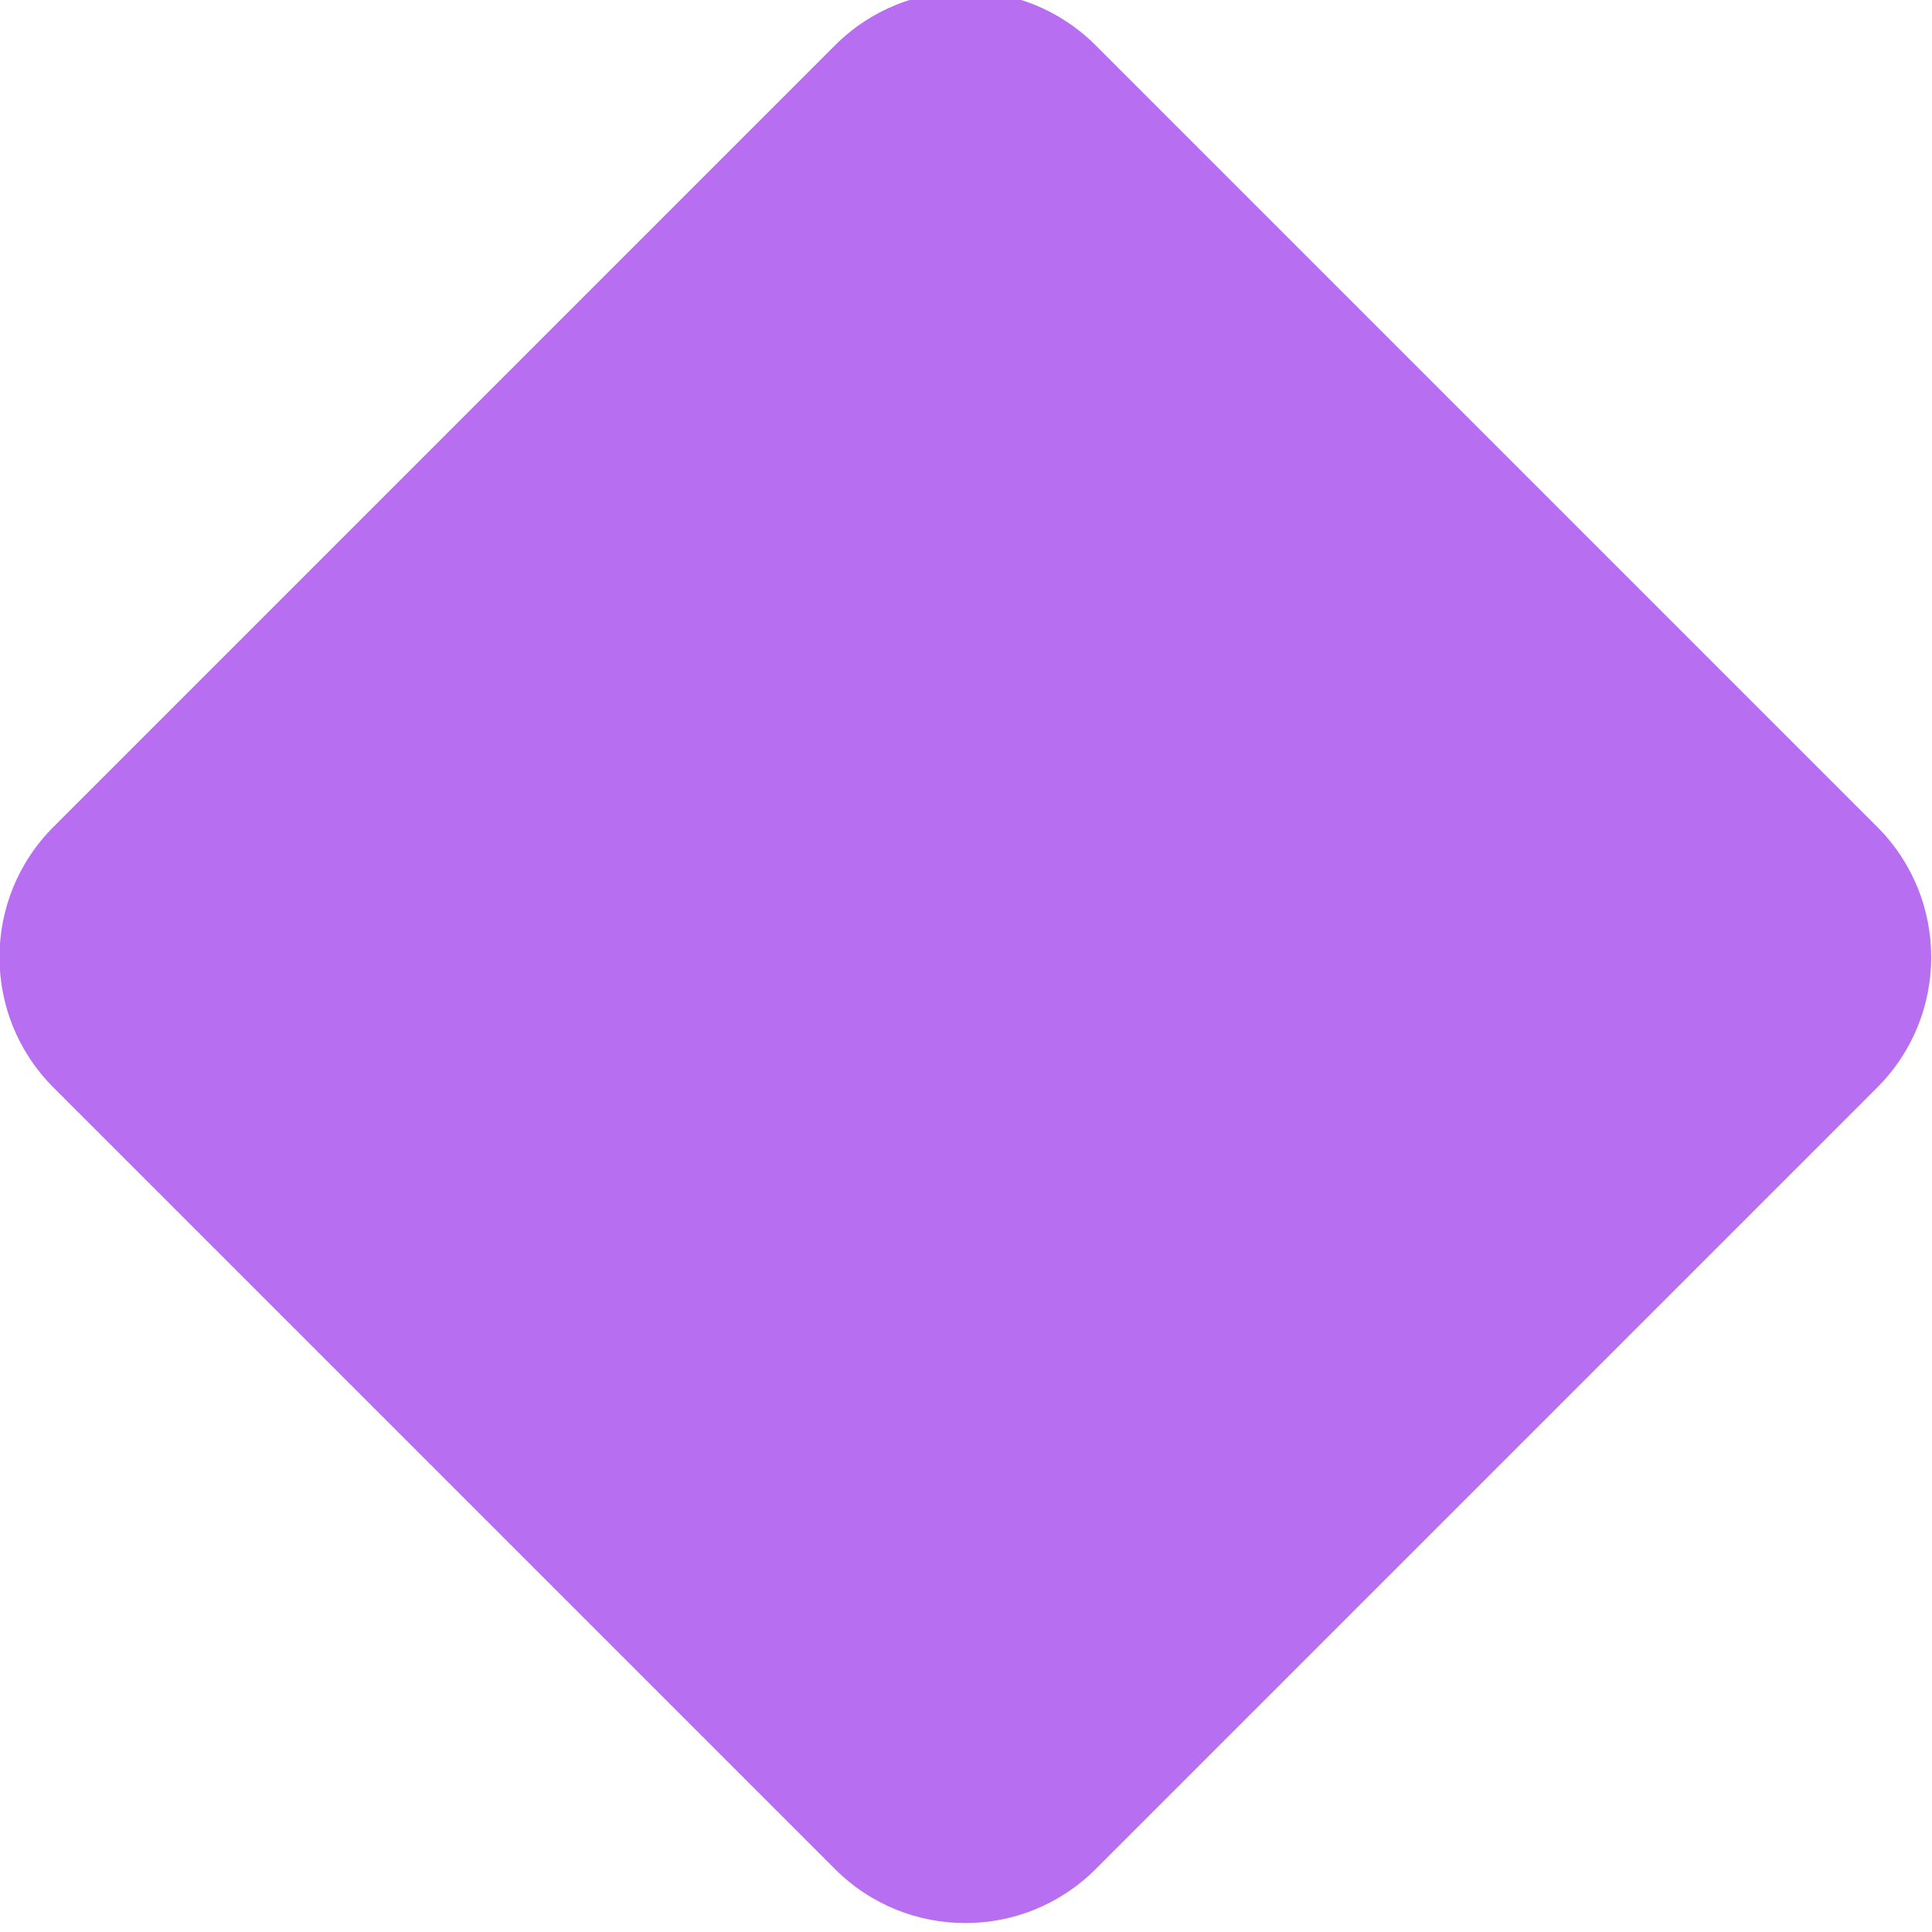
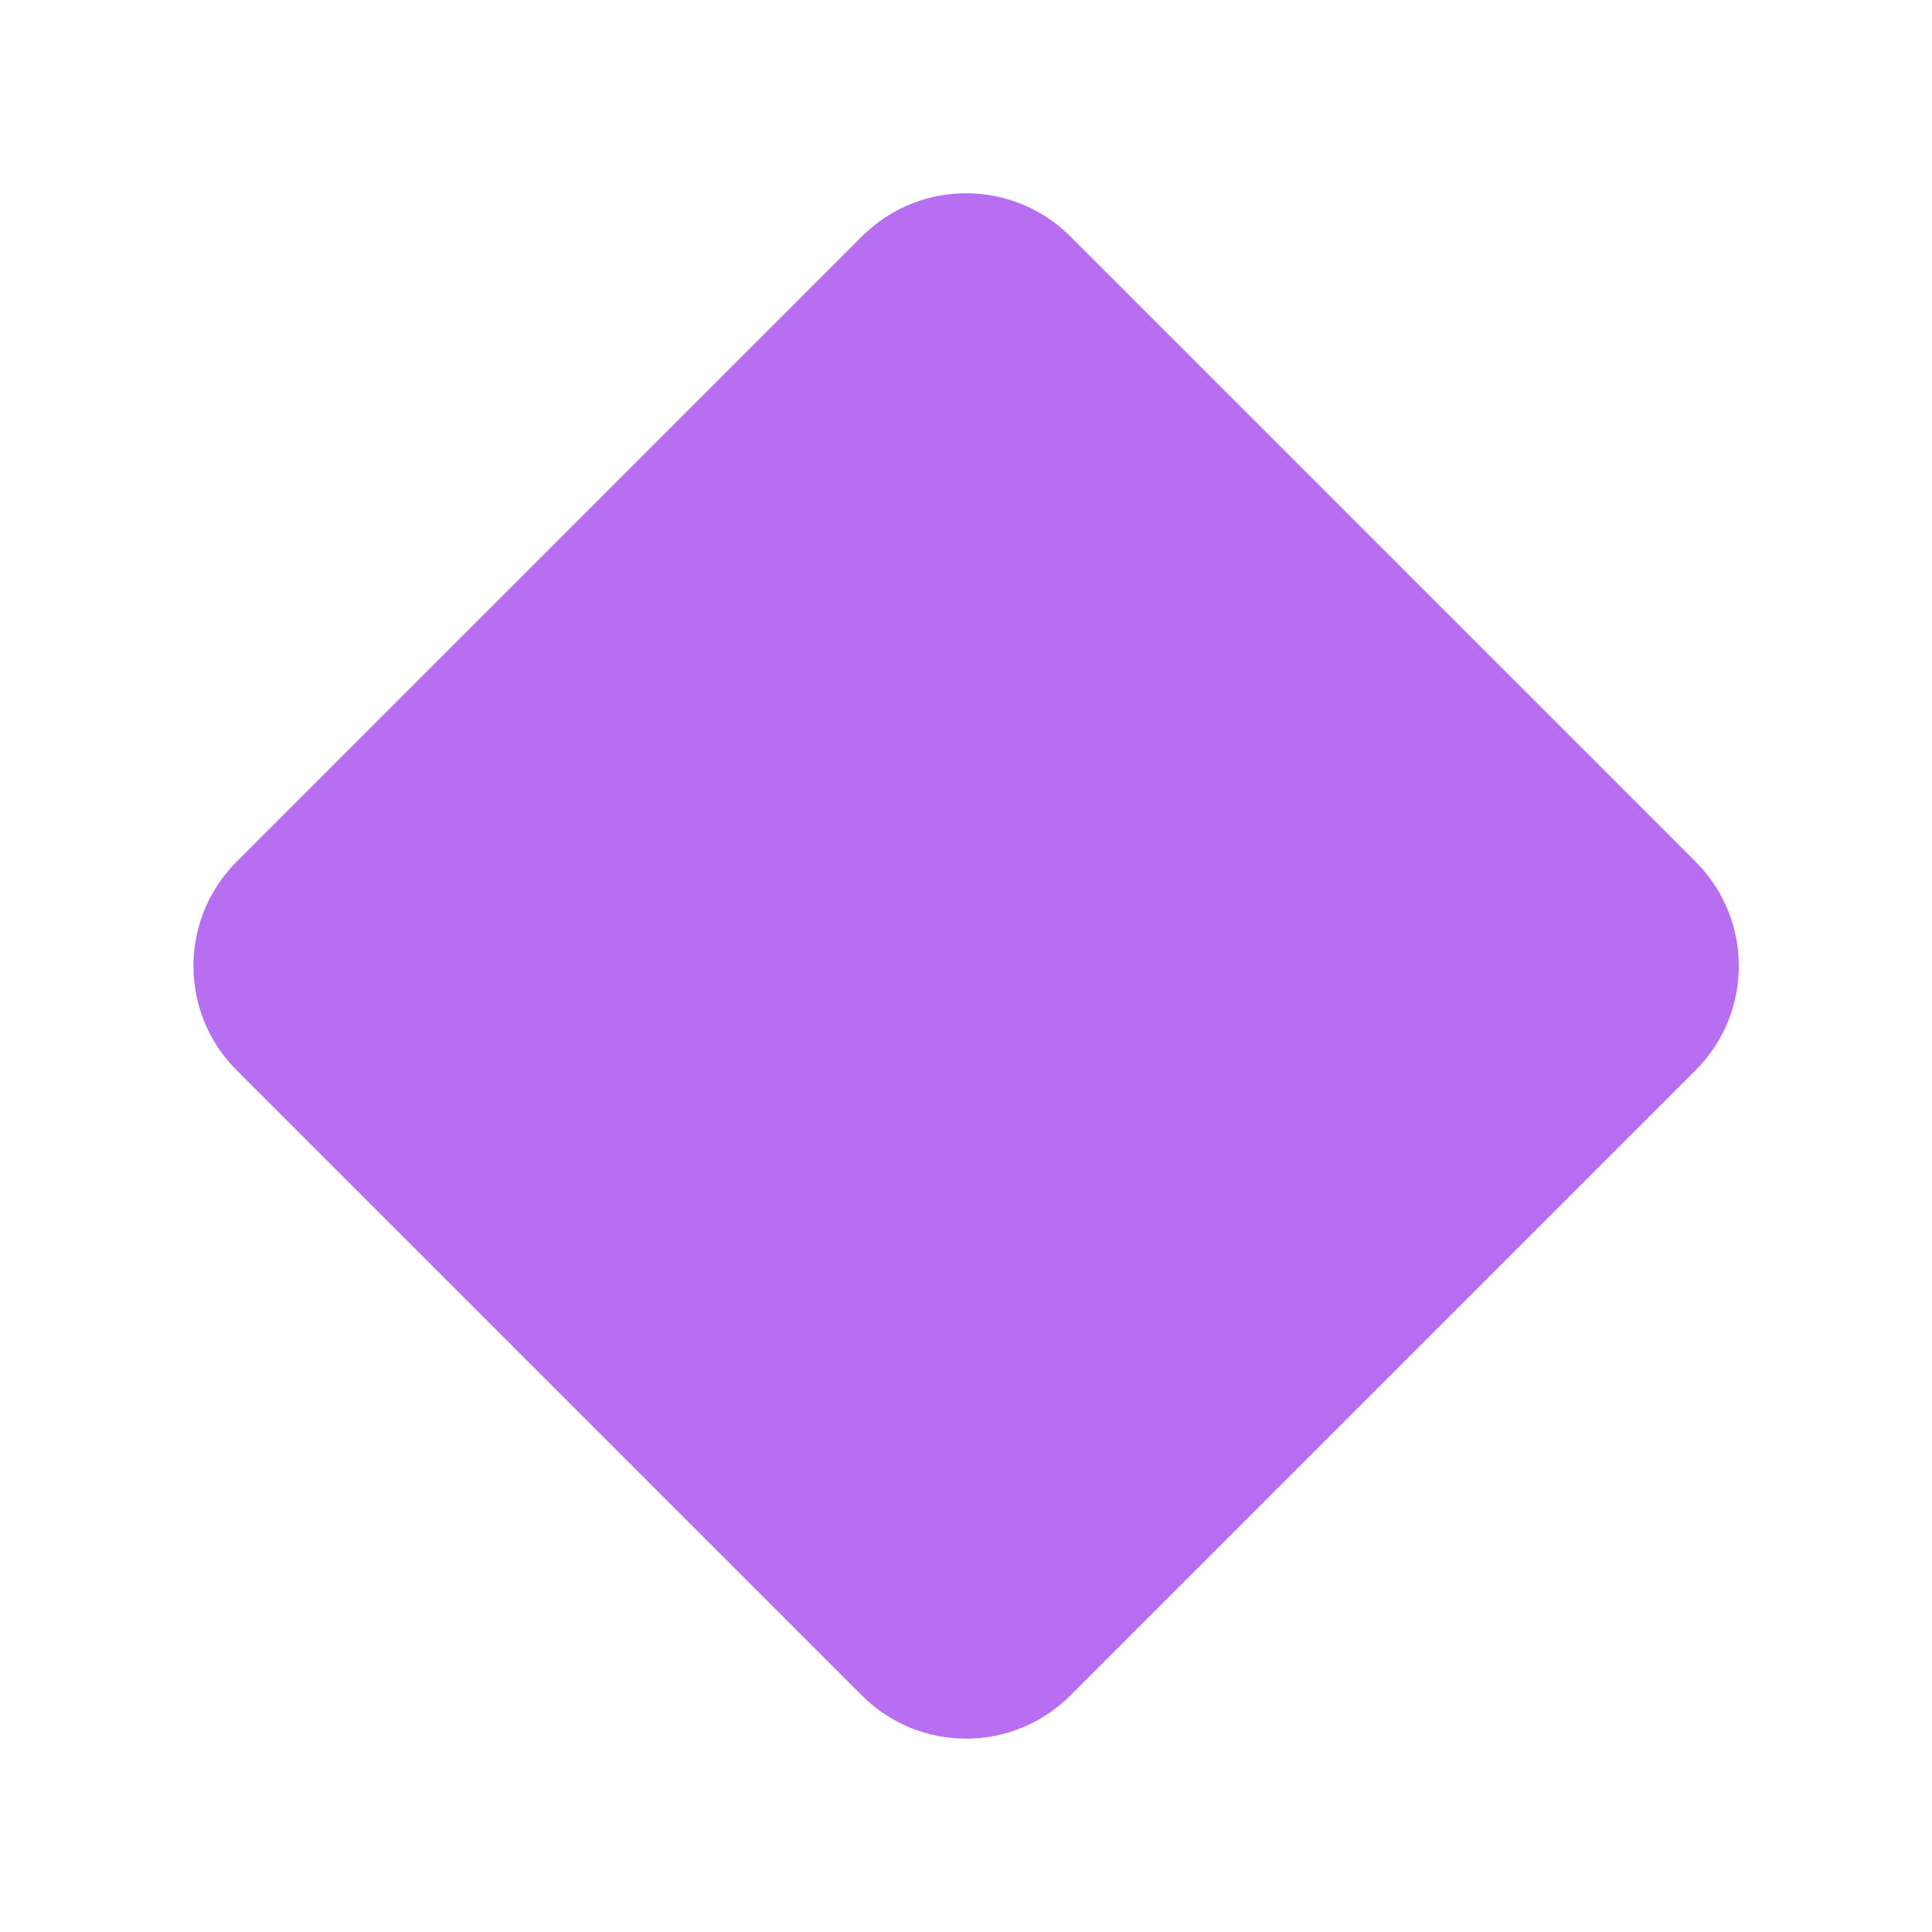
- <svg xmlns="http://www.w3.org/2000/svg" width="8" height="8" version="1.1" viewBox="0 0 8 8" id="svg6">
-   <defs id="defs10" />
-   <g transform="translate(0 -1044.4)" id="g4">
-     <rect transform="rotate(-45)" x="-741.53" y="741.08" width="6.103" height="6.103" ry=".763" fill="#ea686c" id="rect2" style="fill:#b76ef0;fill-opacity:1" />
-   </g>
+ <svg xmlns="http://www.w3.org/2000/svg" height="10" viewBox="0 0 10 10" width="10">
+   <rect fill="#b76ef0" height="6.103" ry=".763" transform="matrix(.7071068 -.7071068 .7071068 .7071068 0 -1042.4)" width="6.103" x="-740.139" y="741.108" />
</svg>
